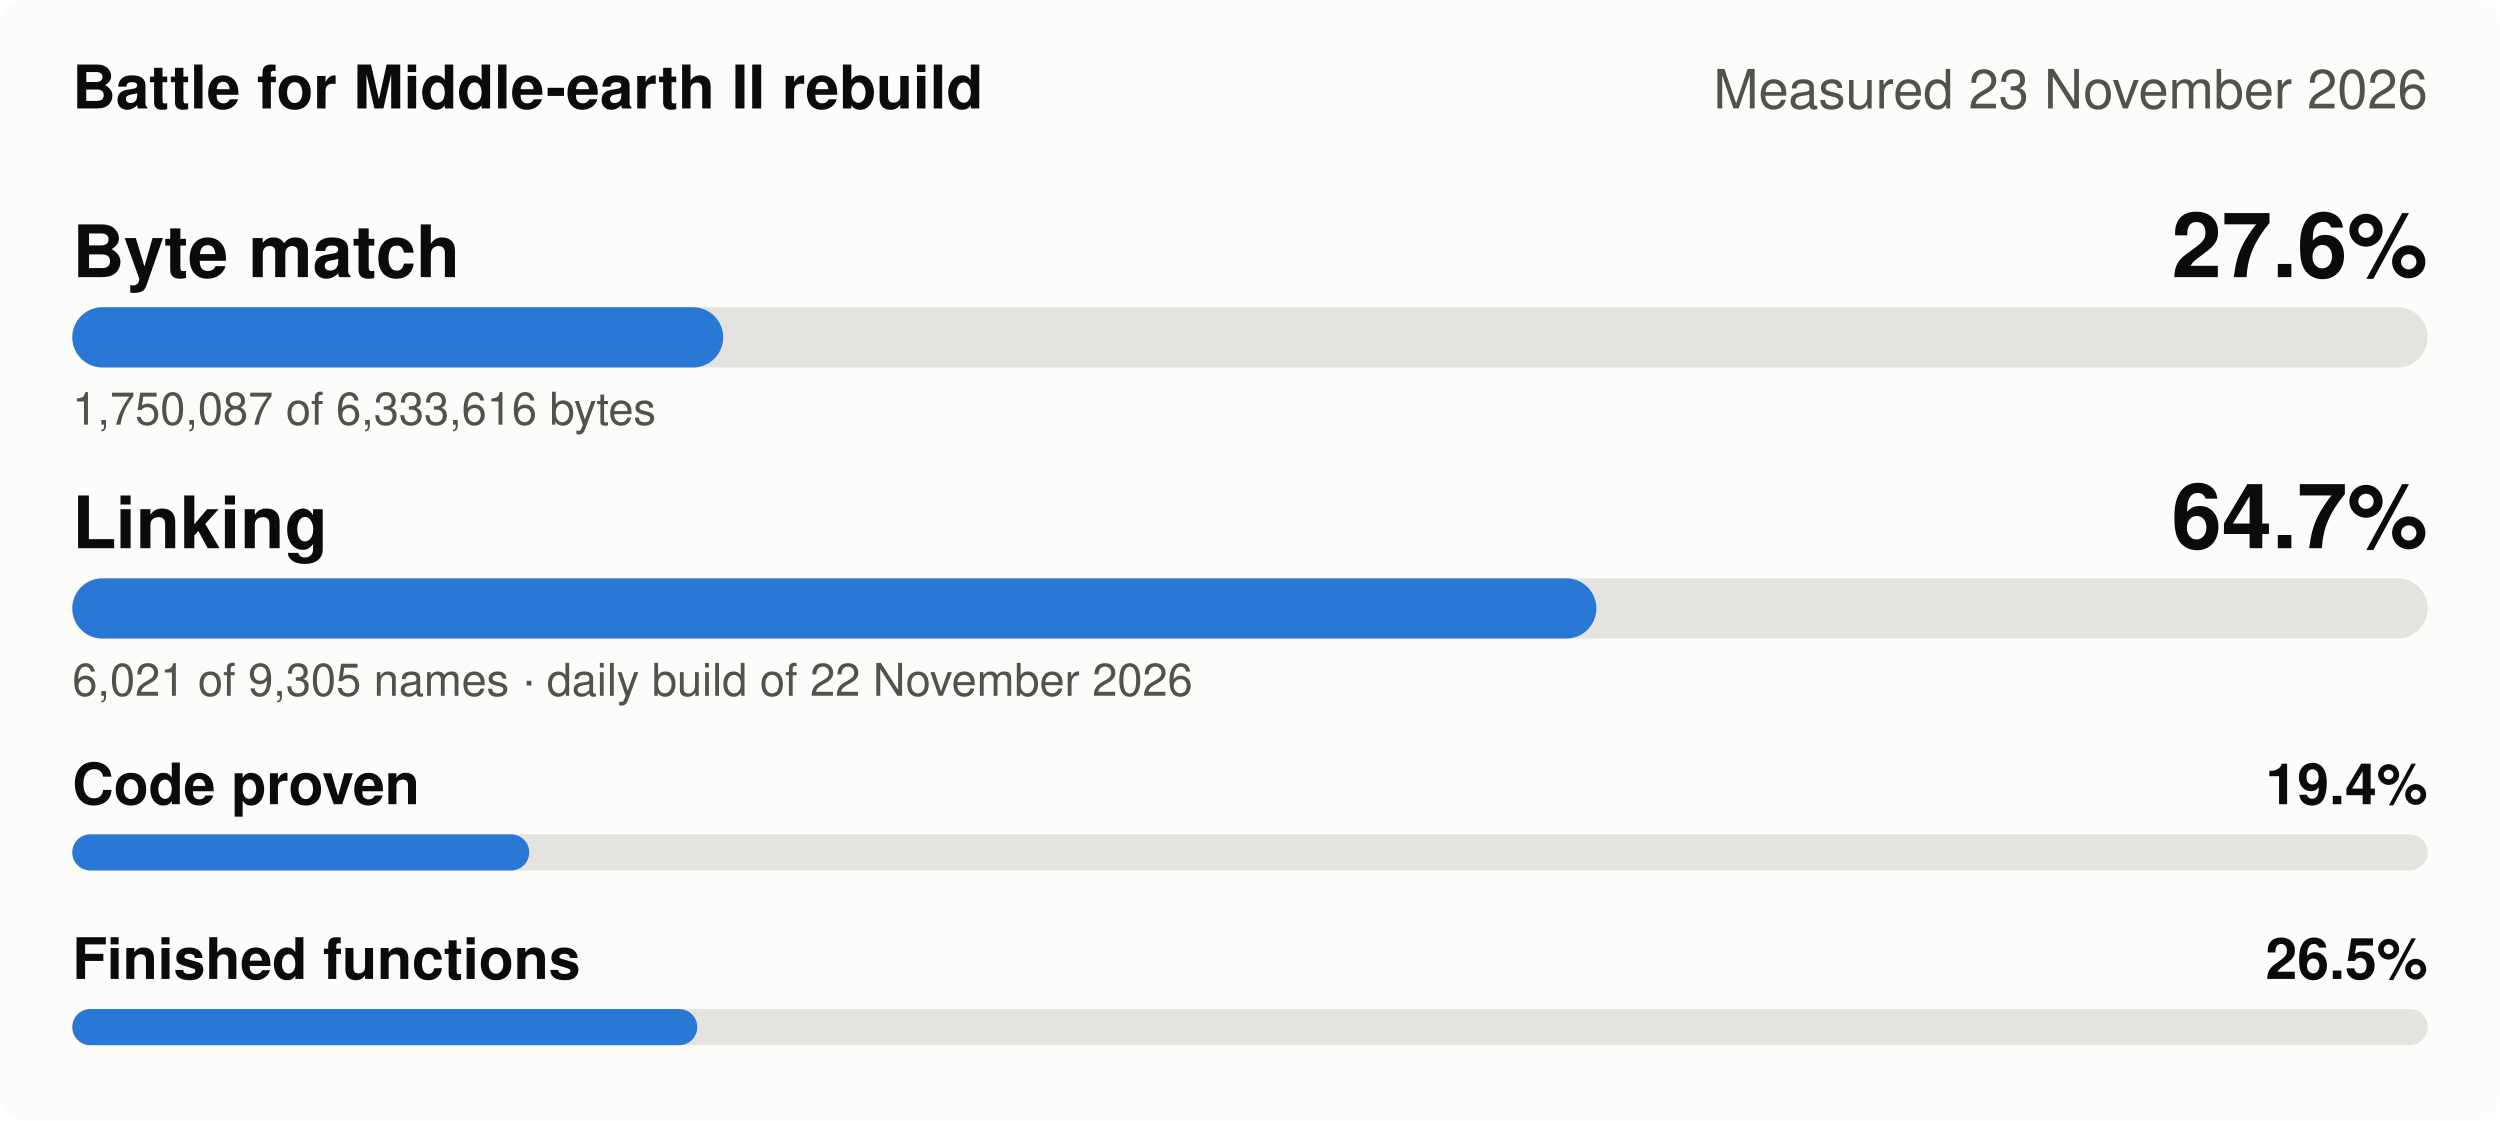
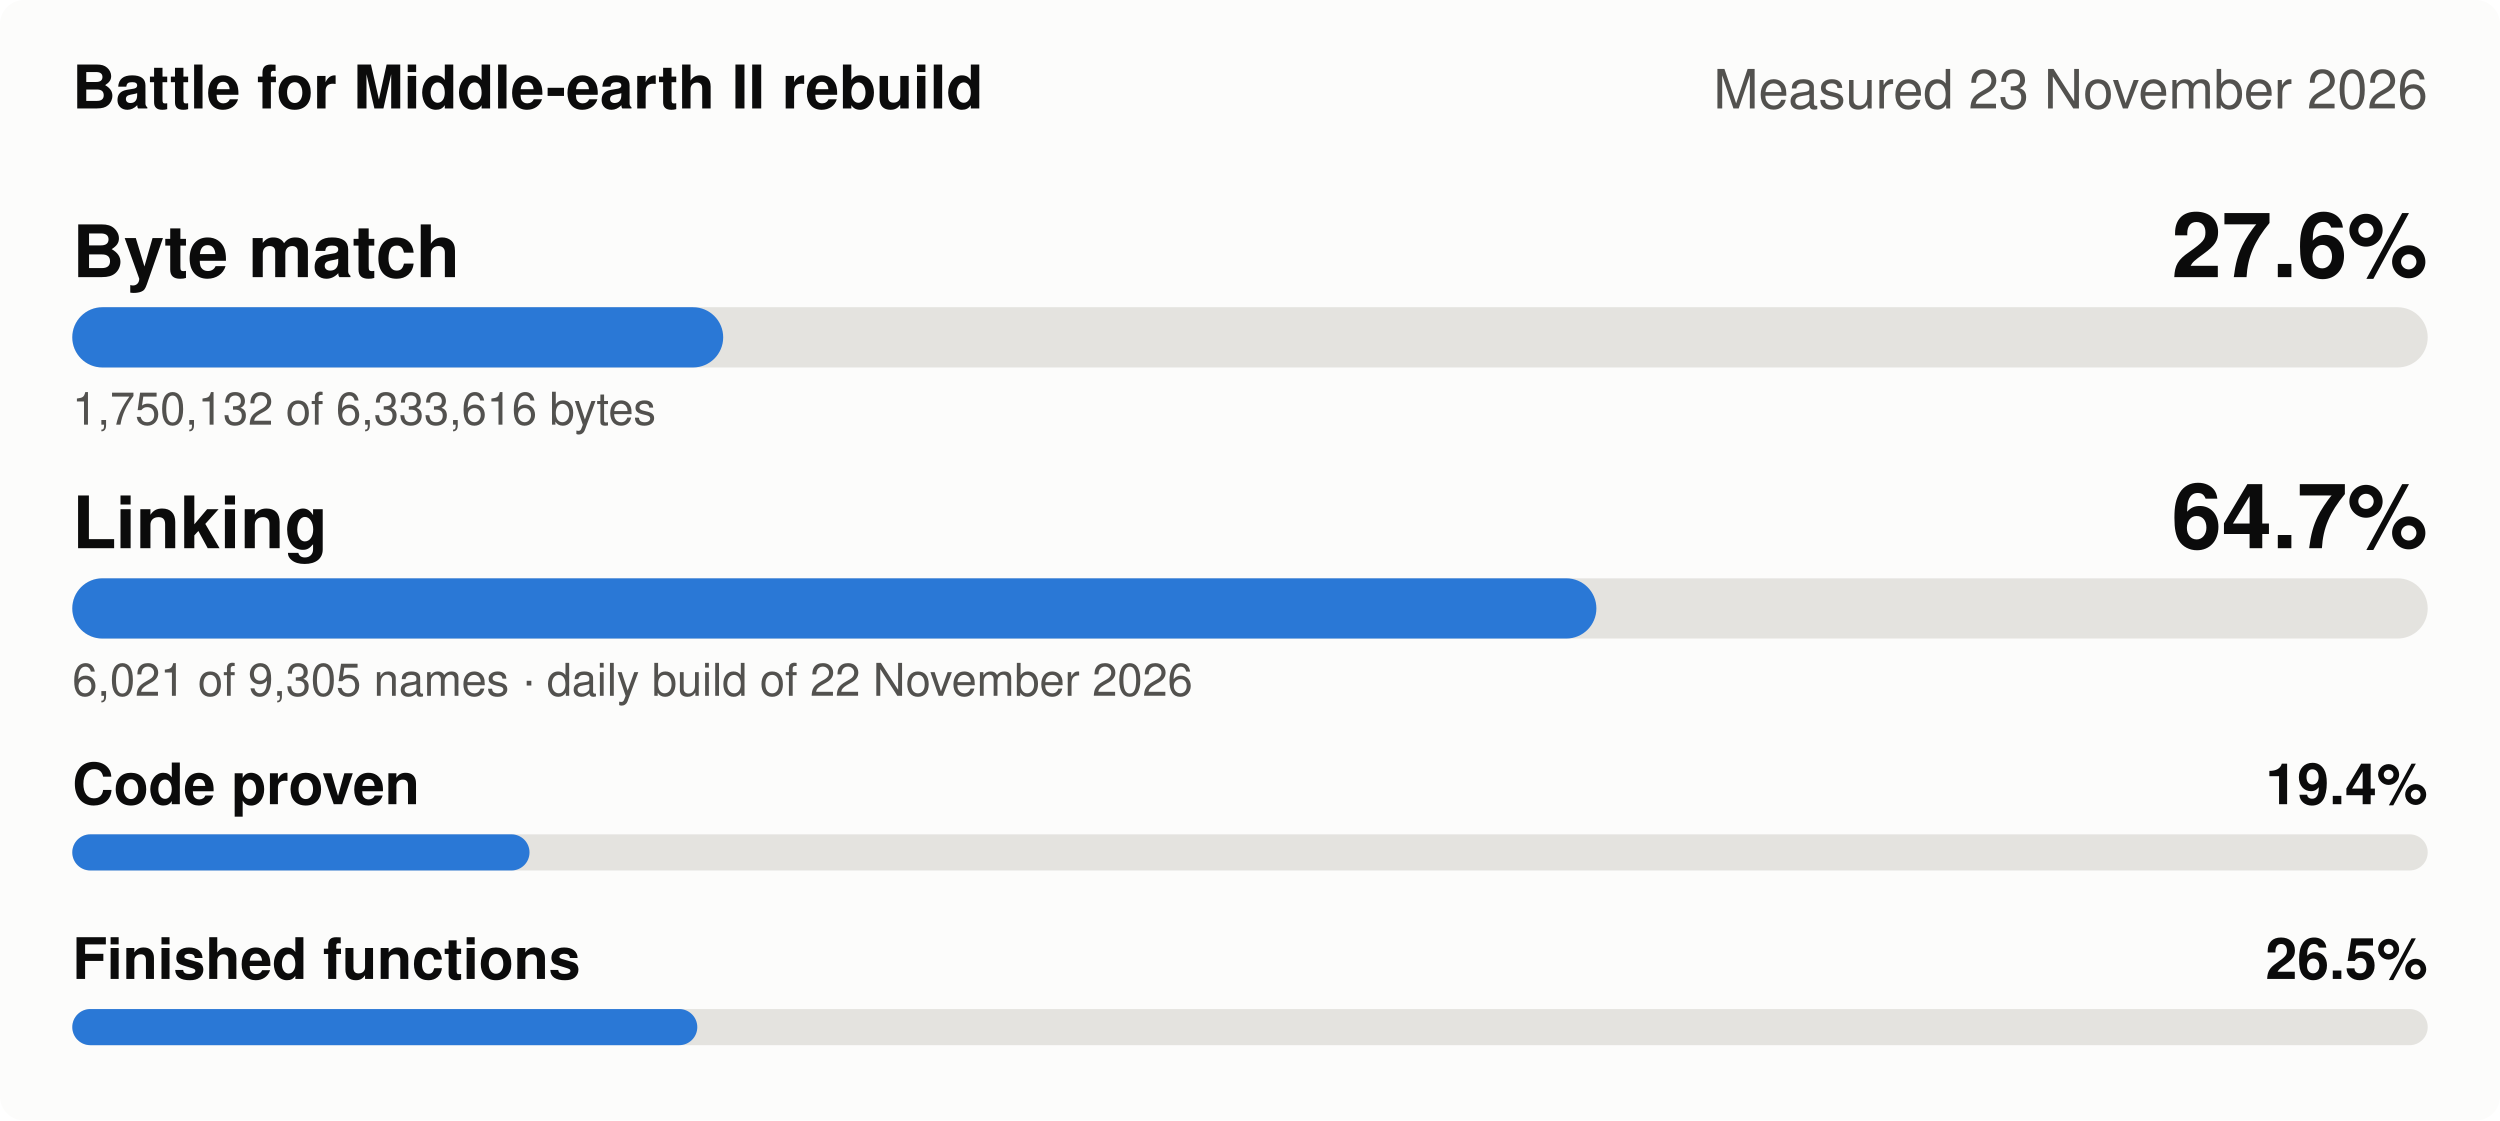
<svg xmlns="http://www.w3.org/2000/svg" width="830" height="372" viewBox="0 0 830 372" role="img" aria-label="Battle for Middle-earth II rebuild, measured 23 November 2026: Byte match 27.6%, Linking 64.7%, Code proven 19.4%, Finished functions 26.5%">
  <style>
.bg{fill:#fcfcfb}.t1{fill:#0b0b0b}.t2{fill:#52514e}.track{fill:#e4e3df}.fill{fill:#2a78d6}
.grid{stroke:#e4e3df;stroke-width:1}.s1{stroke:#2a78d6}.s2{stroke:#eb6834}.s3{stroke:#1baf7a}.s4{stroke:#eda100}
.d1{fill:#2a78d6}.d2{fill:#eb6834}.d3{fill:#1baf7a}.d4{fill:#eda100}
@media (prefers-color-scheme: dark){.bg{fill:#1a1a19}.t1{fill:#f0efec}.t2{fill:#c3c2b7}.track{fill:#383835}
.fill{fill:#3987e5}.grid{stroke:#383835}.s1{stroke:#3987e5}.s2{stroke:#d95926}.s3{stroke:#199e70}.s4{stroke:#c98500}
.d1{fill:#3987e5}.d2{fill:#d95926}.d3{fill:#199e70}.d4{fill:#c98500}}
text{font-family:-apple-system,'Segoe UI',Helvetica,Arial,sans-serif}
</style>
  <rect class="bg" width="830" height="372" rx="8" />
  <text class="t1" x="24" y="36" font-size="20" font-weight="600">Battle for Middle-earth II rebuild</text>
  <text class="t2" x="806" y="36" font-size="18" text-anchor="end">Measured 23 November 2026</text>
  <text class="t1" x="24" y="92" font-size="24" font-weight="600">Byte match</text>
  <text class="t1" x="806" y="92" font-size="30" font-weight="600" text-anchor="end">27.6%</text>
  <rect class="track" x="24" y="102" width="782" height="20" rx="10" />
  <rect class="fill" x="24" y="102" width="216.1" height="20" rx="10" />
-   <text class="t2" x="24" y="141" font-size="15">1,750,087 of 6,333,616 bytes</text>
+   <text class="t2" x="24" y="141" font-size="15">1,750,132 of 6,333,616 bytes</text>
  <text class="t1" x="24" y="182" font-size="24" font-weight="600">Linking</text>
  <text class="t1" x="806" y="182" font-size="30" font-weight="600" text-anchor="end">64.7%</text>
  <rect class="track" x="24" y="192" width="782" height="20" rx="10" />
  <rect class="fill" x="24" y="192" width="506.0" height="20" rx="10" />
  <text class="t2" x="24" y="231" font-size="15">6,021 of 9,305 names · daily build of 22 November 2026</text>
  <text class="t1" x="24" y="267" font-size="19" font-weight="600">Code proven</text>
  <text class="t1" x="806" y="267" font-size="19" font-weight="600" text-anchor="end">19.4%</text>
  <rect class="track" x="24" y="277" width="782" height="12" rx="6" />
-   <rect class="fill" x="24" y="277" width="151.7" height="12" rx="6" />
+   <rect class="fill" x="24" y="277" width="151.8" height="12" rx="6" />
  <text class="t1" x="24" y="325" font-size="19" font-weight="600">Finished functions</text>
  <text class="t1" x="806" y="325" font-size="19" font-weight="600" text-anchor="end">26.5%</text>
  <rect class="track" x="24" y="335" width="782" height="12" rx="6" />
  <rect class="fill" x="24" y="335" width="207.5" height="12" rx="6" />
</svg>
